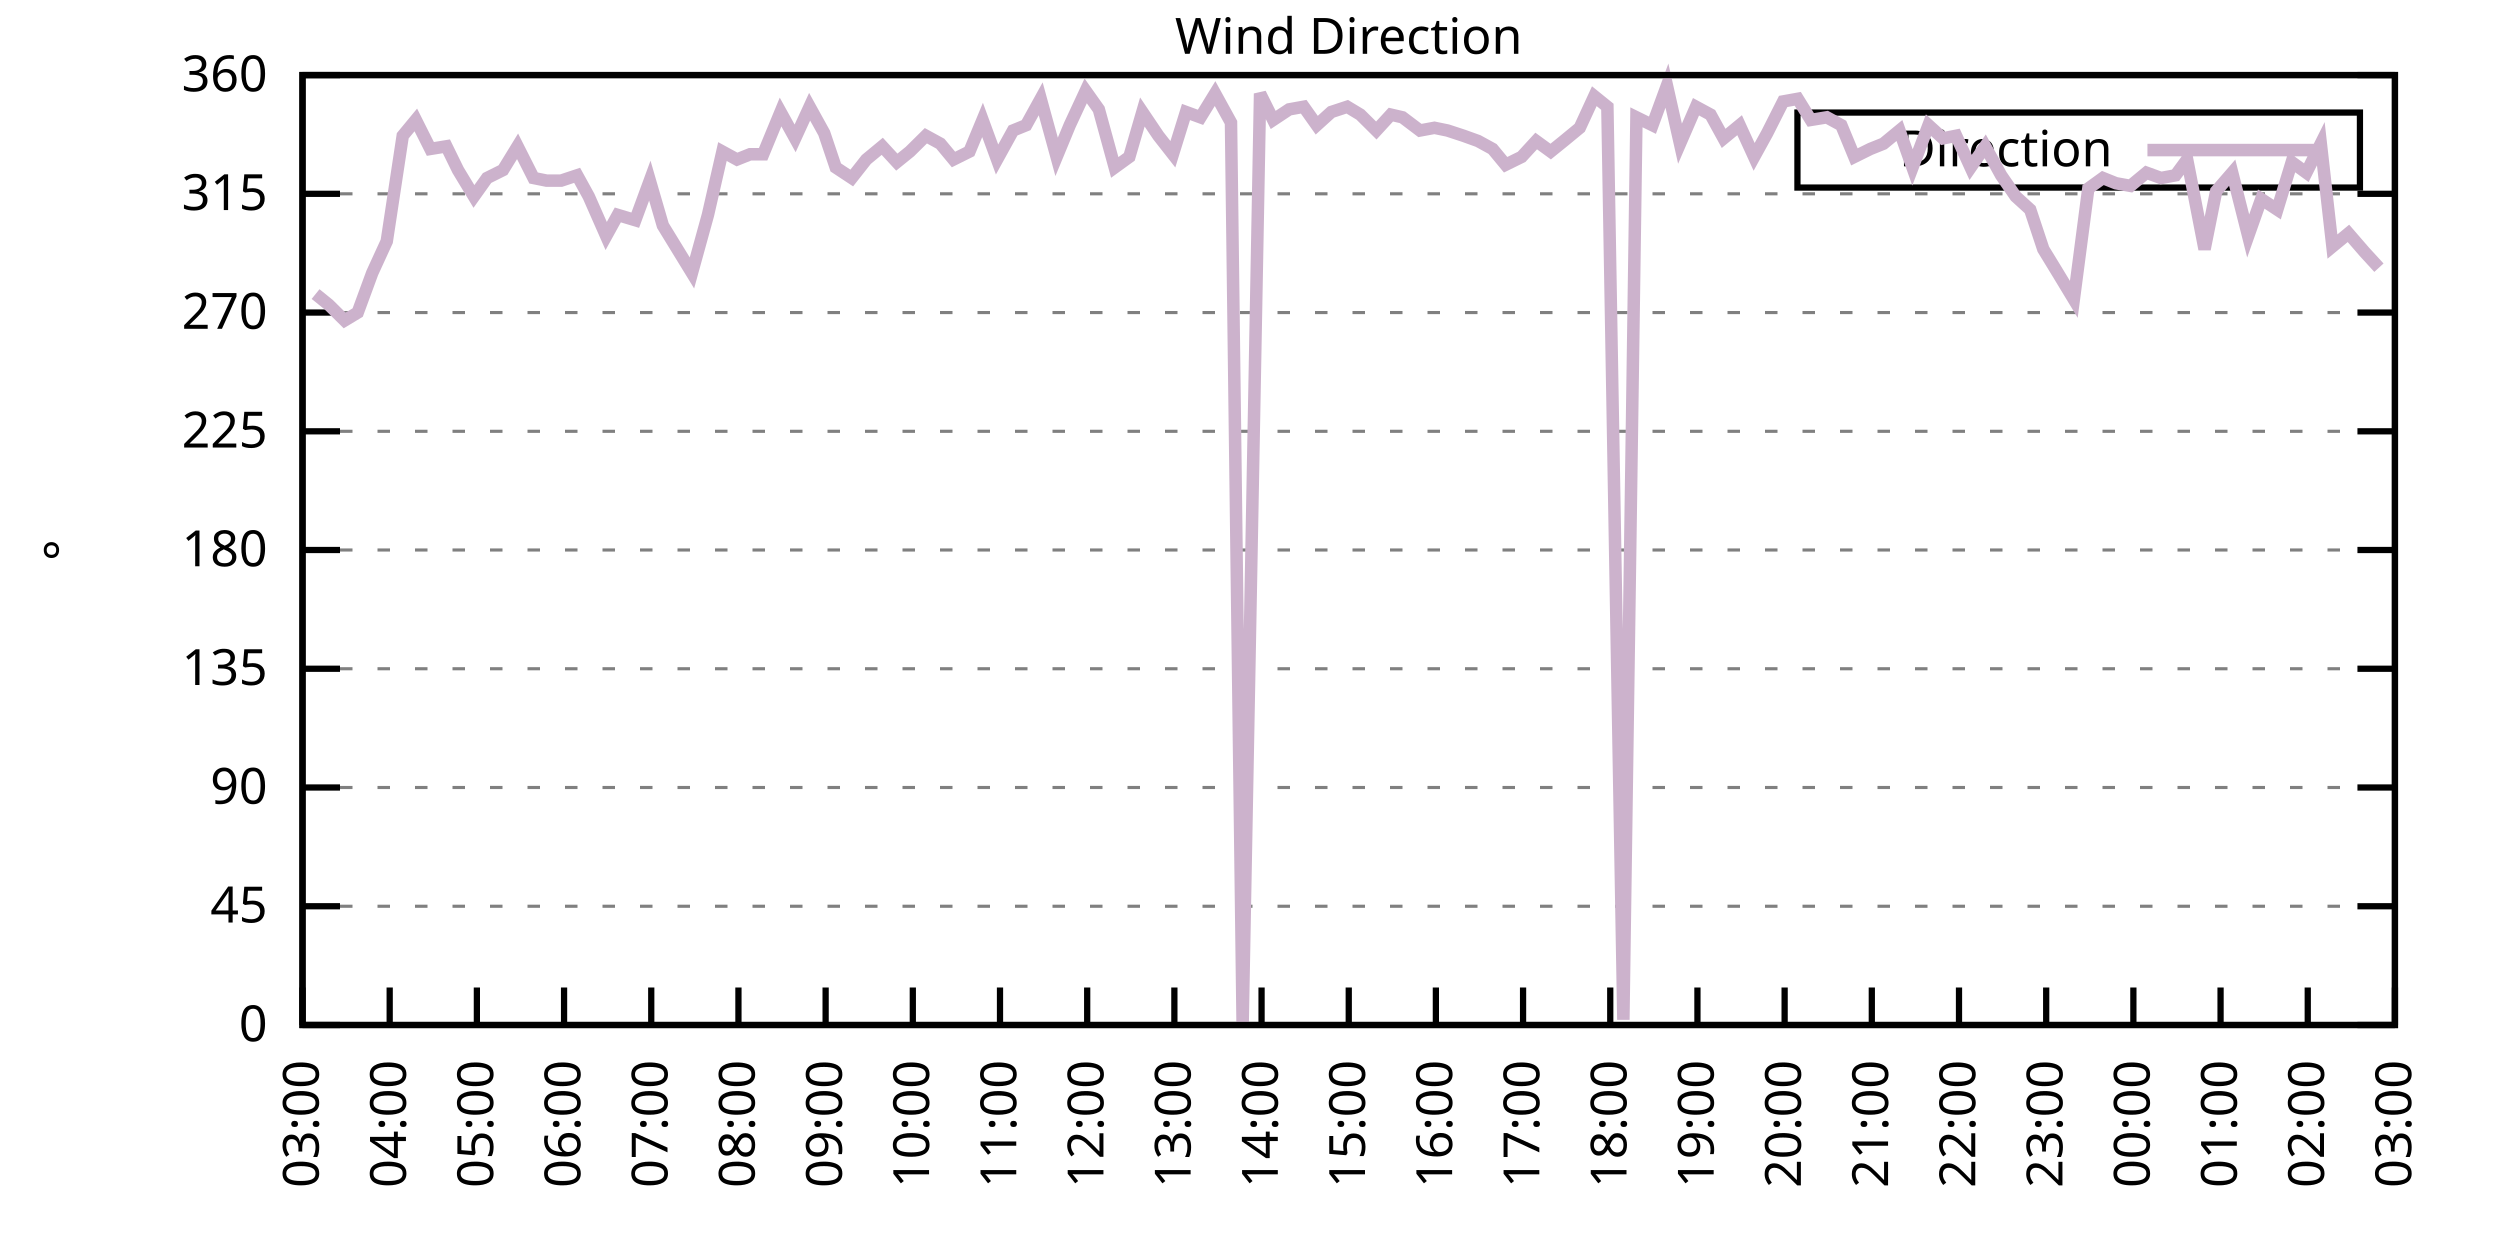
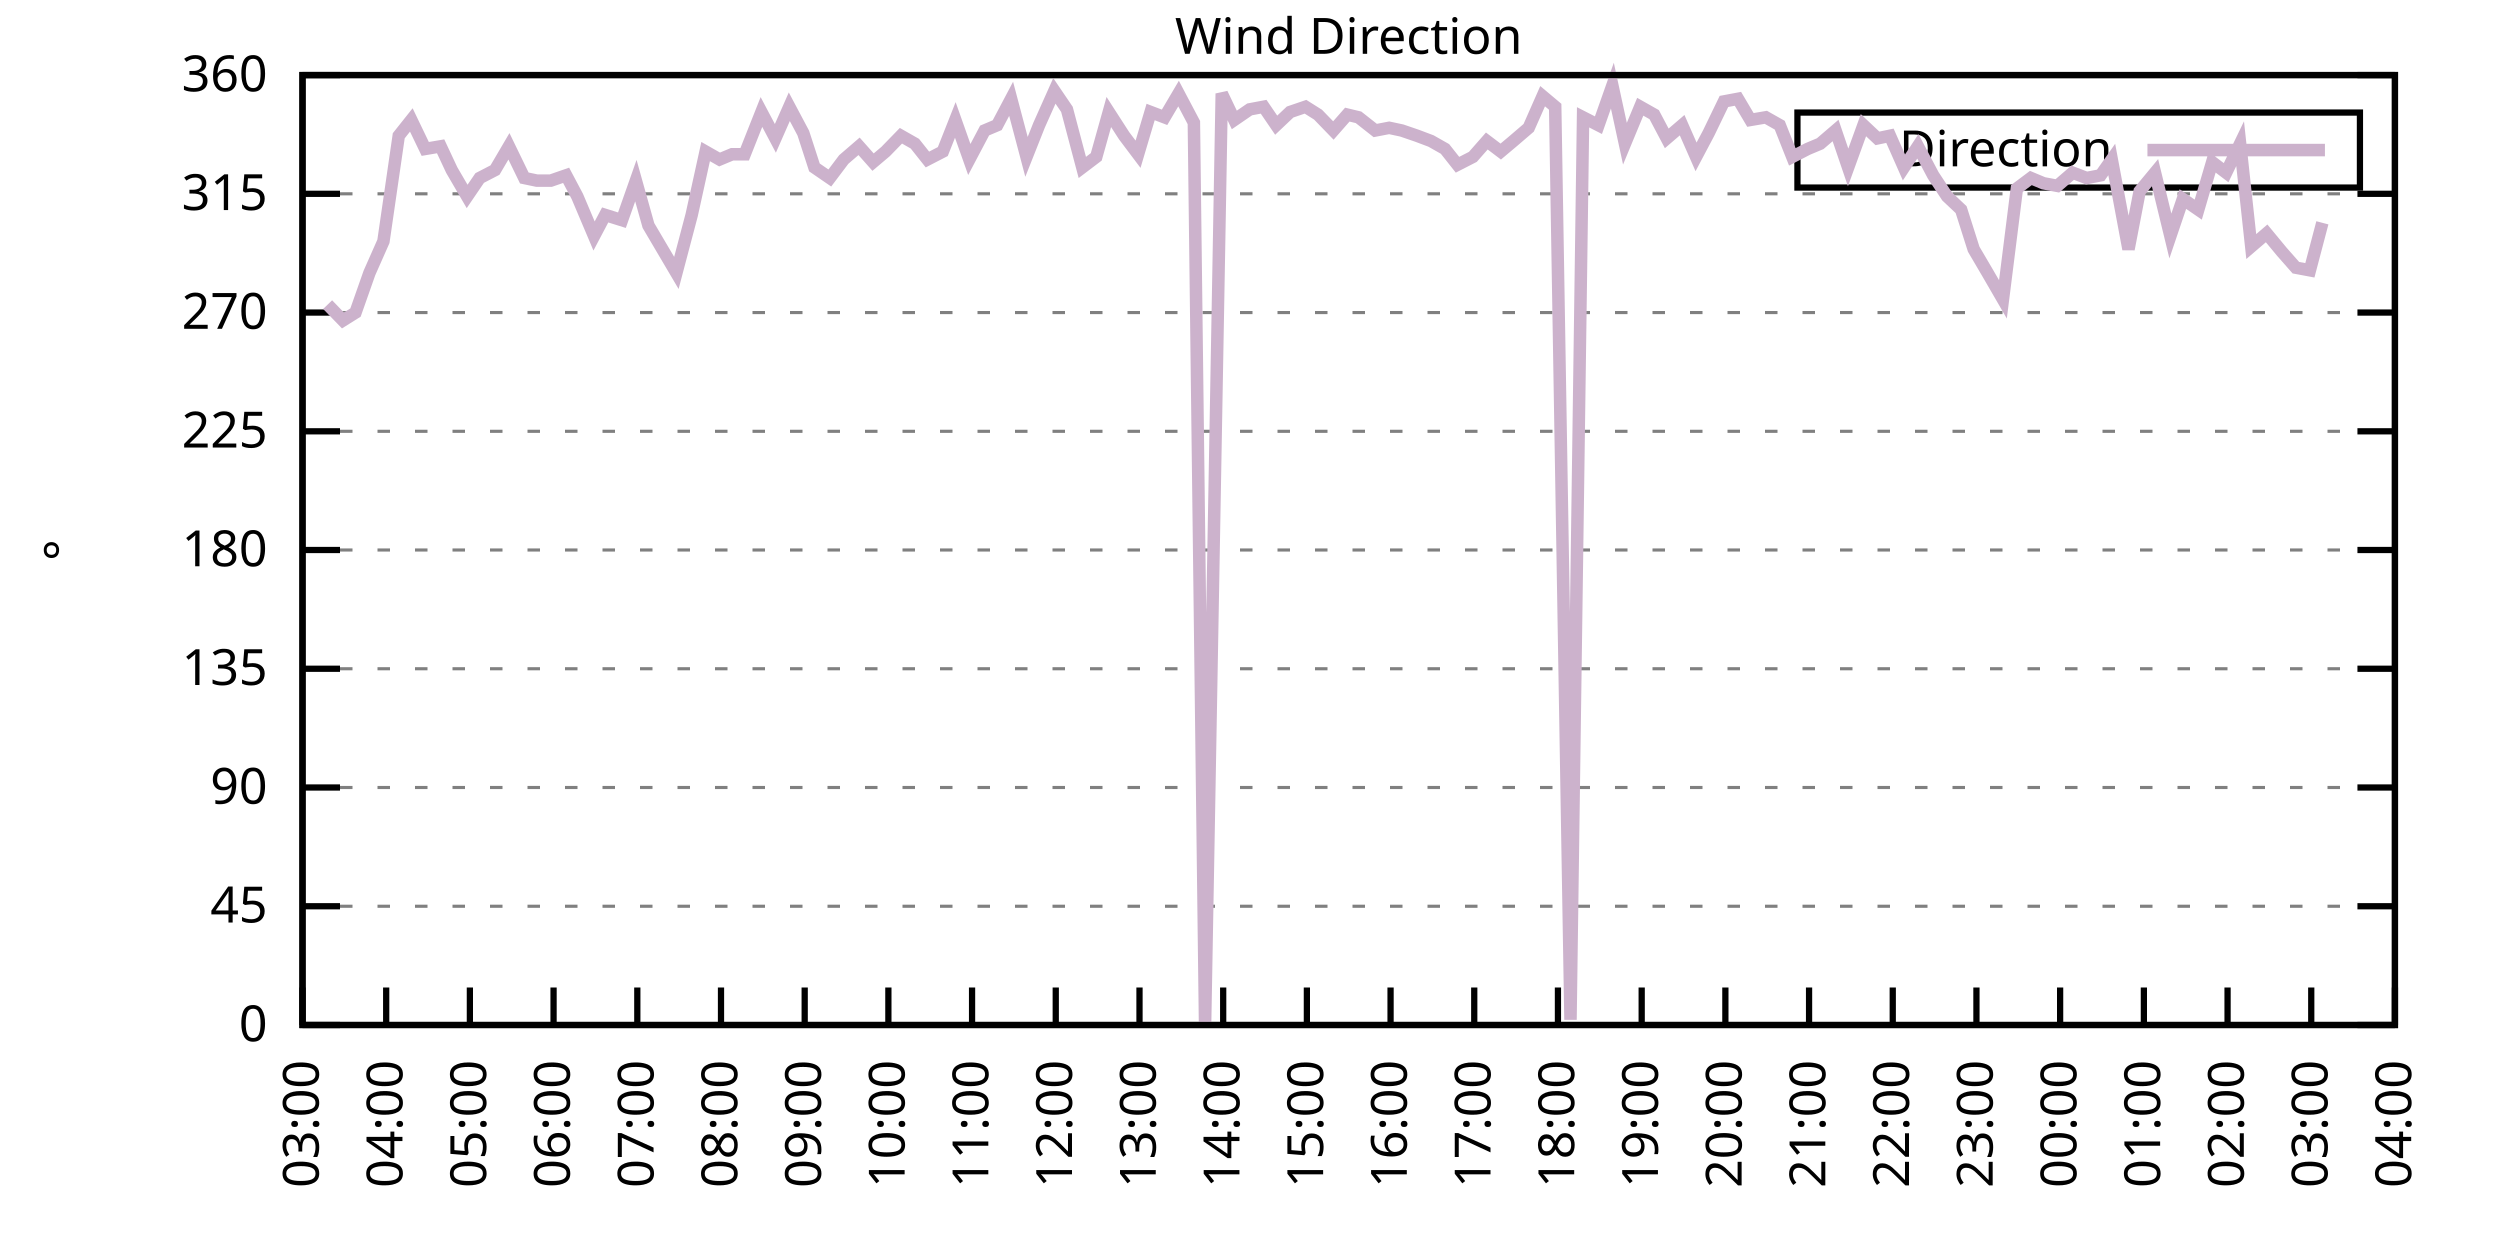
<svg xmlns="http://www.w3.org/2000/svg" xmlns:xlink="http://www.w3.org/1999/xlink" width="400" height="200" viewBox="0 0 400 200">
  <g id="gnuplot_canvas">
    <rect x="0" y="0" width="400" height="200" fill="none" />
    <defs>
      <circle id="gpDot" r="0.5" stroke-width="0.5" stroke="currentColor" />
      <path id="gpPt0" stroke-width="0.333" stroke="currentColor" d="M-1,0 h2 M0,-1 v2" />
      <path id="gpPt1" stroke-width="0.333" stroke="currentColor" d="M-1,-1 L1,1 M1,-1 L-1,1" />
      <path id="gpPt2" stroke-width="0.333" stroke="currentColor" d="M-1,0 L1,0 M0,-1 L0,1 M-1,-1 L1,1 M-1,1 L1,-1" />
      <rect id="gpPt3" stroke-width="0.333" stroke="currentColor" x="-1" y="-1" width="2" height="2" />
      <rect id="gpPt4" stroke-width="0.333" stroke="currentColor" fill="currentColor" x="-1" y="-1" width="2" height="2" />
      <circle id="gpPt5" stroke-width="0.333" stroke="currentColor" cx="0" cy="0" r="1" />
      <use xlink:href="#gpPt5" id="gpPt6" fill="currentColor" stroke="none" />
      <path id="gpPt7" stroke-width="0.333" stroke="currentColor" d="M0,-1.33 L-1.33,0.67 L1.33,0.67 z" />
      <use xlink:href="#gpPt7" id="gpPt8" fill="currentColor" stroke="none" />
      <use xlink:href="#gpPt7" id="gpPt9" stroke="currentColor" transform="rotate(180)" />
      <use xlink:href="#gpPt9" id="gpPt10" fill="currentColor" stroke="none" />
      <use xlink:href="#gpPt3" id="gpPt11" stroke="currentColor" transform="rotate(45)" />
      <use xlink:href="#gpPt11" id="gpPt12" fill="currentColor" stroke="none" />
      <path id="gpPt13" stroke-width="0.333" stroke="currentColor" d="M0,1.330 L1.265,0.411 L0.782,-1.067 L-0.782,-1.076 L-1.265,0.411 z" />
      <use xlink:href="#gpPt13" id="gpPt14" fill="currentColor" stroke="none" />
      <filter id="textbox" filterUnits="objectBoundingBox" x="0" y="0" height="1" width="1">
        <feFlood flood-color="white" flood-opacity="1" result="bgnd" />
        <feComposite in="SourceGraphic" in2="bgnd" operator="atop" />
      </filter>
      <filter id="greybox" filterUnits="objectBoundingBox" x="0" y="0" height="1" width="1">
        <feFlood flood-color="lightgrey" flood-opacity="1" result="grey" />
        <feComposite in="SourceGraphic" in2="grey" operator="atop" />
      </filter>
    </defs>
    <g fill="none" color="white" stroke="currentColor" stroke-width="1.00" stroke-linecap="butt" stroke-linejoin="miter">
</g>
    <g fill="none" color="black" stroke="currentColor" stroke-width="1.00" stroke-linecap="butt" stroke-linejoin="miter">
      <g stroke="none" shape-rendering="crispEdges">
        <polygon fill="rgb(255, 255, 255)" points="48.40,164.00 383.18,164.00 383.18,12.02 48.40,12.02 " />
      </g>
    </g>
    <g fill="none" color="black" stroke="currentColor" stroke-width="1.00" stroke-linecap="butt" stroke-linejoin="miter">
</g>
    <g fill="none" color="black" stroke="black" stroke-width="0.50" stroke-linecap="butt" stroke-linejoin="miter">
</g>
    <g fill="none" color="gray" stroke="currentColor" stroke-width="0.50" stroke-linecap="butt" stroke-linejoin="miter">
      <path stroke="gray" stroke-dasharray="2,4" class="gridline" d="M48.40,164.00 L383.19,164.00  " />
    </g>
    <g fill="none" color="gray" stroke="gray" stroke-width="1.00" stroke-linecap="butt" stroke-linejoin="miter">
</g>
    <g fill="none" color="black" stroke="currentColor" stroke-width="1.00" stroke-linecap="butt" stroke-linejoin="miter">
      <path stroke="black" d="M48.40,164.00 L54.40,164.00 M383.19,164.00 L377.19,164.00  " />
      <g transform="translate(42.80,166.60)" stroke="none" fill="black" font-family="Sans" font-size="8.00" text-anchor="end">
        <text>
          <tspan font-family="Sans"> 0</tspan>
        </text>
      </g>
    </g>
    <g fill="none" color="black" stroke="currentColor" stroke-width="1.00" stroke-linecap="butt" stroke-linejoin="miter">
</g>
    <g fill="none" color="black" stroke="black" stroke-width="0.50" stroke-linecap="butt" stroke-linejoin="miter">
</g>
    <g fill="none" color="gray" stroke="currentColor" stroke-width="0.50" stroke-linecap="butt" stroke-linejoin="miter">
      <path stroke="gray" stroke-dasharray="2,4" class="gridline" d="M48.40,145.00 L383.19,145.00  " />
    </g>
    <g fill="none" color="gray" stroke="gray" stroke-width="1.00" stroke-linecap="butt" stroke-linejoin="miter">
</g>
    <g fill="none" color="black" stroke="currentColor" stroke-width="1.00" stroke-linecap="butt" stroke-linejoin="miter">
      <path stroke="black" d="M48.40,145.00 L54.40,145.00 M383.19,145.00 L377.19,145.00  " />
      <g transform="translate(42.80,147.60)" stroke="none" fill="black" font-family="Sans" font-size="8.00" text-anchor="end">
        <text>
          <tspan font-family="Sans"> 45</tspan>
        </text>
      </g>
    </g>
    <g fill="none" color="black" stroke="currentColor" stroke-width="1.00" stroke-linecap="butt" stroke-linejoin="miter">
</g>
    <g fill="none" color="black" stroke="black" stroke-width="0.50" stroke-linecap="butt" stroke-linejoin="miter">
</g>
    <g fill="none" color="gray" stroke="currentColor" stroke-width="0.50" stroke-linecap="butt" stroke-linejoin="miter">
      <path stroke="gray" stroke-dasharray="2,4" class="gridline" d="M48.40,126.00 L383.19,126.00  " />
    </g>
    <g fill="none" color="gray" stroke="gray" stroke-width="1.00" stroke-linecap="butt" stroke-linejoin="miter">
</g>
    <g fill="none" color="black" stroke="currentColor" stroke-width="1.00" stroke-linecap="butt" stroke-linejoin="miter">
      <path stroke="black" d="M48.40,126.00 L54.40,126.00 M383.19,126.00 L377.19,126.00  " />
      <g transform="translate(42.80,128.60)" stroke="none" fill="black" font-family="Sans" font-size="8.00" text-anchor="end">
        <text>
          <tspan font-family="Sans"> 90</tspan>
        </text>
      </g>
    </g>
    <g fill="none" color="black" stroke="currentColor" stroke-width="1.00" stroke-linecap="butt" stroke-linejoin="miter">
</g>
    <g fill="none" color="black" stroke="black" stroke-width="0.50" stroke-linecap="butt" stroke-linejoin="miter">
</g>
    <g fill="none" color="gray" stroke="currentColor" stroke-width="0.50" stroke-linecap="butt" stroke-linejoin="miter">
      <path stroke="gray" stroke-dasharray="2,4" class="gridline" d="M48.40,107.00 L383.19,107.00  " />
    </g>
    <g fill="none" color="gray" stroke="gray" stroke-width="1.00" stroke-linecap="butt" stroke-linejoin="miter">
</g>
    <g fill="none" color="black" stroke="currentColor" stroke-width="1.00" stroke-linecap="butt" stroke-linejoin="miter">
      <path stroke="black" d="M48.40,107.00 L54.40,107.00 M383.19,107.00 L377.19,107.00  " />
      <g transform="translate(42.80,109.60)" stroke="none" fill="black" font-family="Sans" font-size="8.00" text-anchor="end">
        <text>
          <tspan font-family="Sans"> 135</tspan>
        </text>
      </g>
    </g>
    <g fill="none" color="black" stroke="currentColor" stroke-width="1.00" stroke-linecap="butt" stroke-linejoin="miter">
</g>
    <g fill="none" color="black" stroke="black" stroke-width="0.50" stroke-linecap="butt" stroke-linejoin="miter">
</g>
    <g fill="none" color="gray" stroke="currentColor" stroke-width="0.50" stroke-linecap="butt" stroke-linejoin="miter">
      <path stroke="gray" stroke-dasharray="2,4" class="gridline" d="M48.40,88.00 L383.19,88.00  " />
    </g>
    <g fill="none" color="gray" stroke="gray" stroke-width="1.00" stroke-linecap="butt" stroke-linejoin="miter">
</g>
    <g fill="none" color="black" stroke="currentColor" stroke-width="1.00" stroke-linecap="butt" stroke-linejoin="miter">
      <path stroke="black" d="M48.40,88.00 L54.40,88.00 M383.19,88.00 L377.19,88.00  " />
      <g transform="translate(42.80,90.60)" stroke="none" fill="black" font-family="Sans" font-size="8.00" text-anchor="end">
        <text>
          <tspan font-family="Sans"> 180</tspan>
        </text>
      </g>
    </g>
    <g fill="none" color="black" stroke="currentColor" stroke-width="1.00" stroke-linecap="butt" stroke-linejoin="miter">
</g>
    <g fill="none" color="black" stroke="black" stroke-width="0.50" stroke-linecap="butt" stroke-linejoin="miter">
</g>
    <g fill="none" color="gray" stroke="currentColor" stroke-width="0.50" stroke-linecap="butt" stroke-linejoin="miter">
      <path stroke="gray" stroke-dasharray="2,4" class="gridline" d="M48.40,69.01 L383.19,69.01  " />
    </g>
    <g fill="none" color="gray" stroke="gray" stroke-width="1.00" stroke-linecap="butt" stroke-linejoin="miter">
</g>
    <g fill="none" color="black" stroke="currentColor" stroke-width="1.00" stroke-linecap="butt" stroke-linejoin="miter">
      <path stroke="black" d="M48.40,69.01 L54.40,69.01 M383.19,69.01 L377.19,69.01  " />
      <g transform="translate(42.80,71.61)" stroke="none" fill="black" font-family="Sans" font-size="8.00" text-anchor="end">
        <text>
          <tspan font-family="Sans"> 225</tspan>
        </text>
      </g>
    </g>
    <g fill="none" color="black" stroke="currentColor" stroke-width="1.00" stroke-linecap="butt" stroke-linejoin="miter">
</g>
    <g fill="none" color="black" stroke="black" stroke-width="0.50" stroke-linecap="butt" stroke-linejoin="miter">
</g>
    <g fill="none" color="gray" stroke="currentColor" stroke-width="0.50" stroke-linecap="butt" stroke-linejoin="miter">
      <path stroke="gray" stroke-dasharray="2,4" class="gridline" d="M48.40,50.01 L383.19,50.01  " />
    </g>
    <g fill="none" color="gray" stroke="gray" stroke-width="1.00" stroke-linecap="butt" stroke-linejoin="miter">
</g>
    <g fill="none" color="black" stroke="currentColor" stroke-width="1.00" stroke-linecap="butt" stroke-linejoin="miter">
      <path stroke="black" d="M48.40,50.01 L54.40,50.01 M383.19,50.01 L377.19,50.01  " />
      <g transform="translate(42.80,52.61)" stroke="none" fill="black" font-family="Sans" font-size="8.00" text-anchor="end">
        <text>
          <tspan font-family="Sans"> 270</tspan>
        </text>
      </g>
    </g>
    <g fill="none" color="black" stroke="currentColor" stroke-width="1.00" stroke-linecap="butt" stroke-linejoin="miter">
</g>
    <g fill="none" color="black" stroke="black" stroke-width="0.50" stroke-linecap="butt" stroke-linejoin="miter">
</g>
    <g fill="none" color="gray" stroke="currentColor" stroke-width="0.50" stroke-linecap="butt" stroke-linejoin="miter">
      <path stroke="gray" stroke-dasharray="2,4" class="gridline" d="M48.40,31.01 L383.19,31.01  " />
    </g>
    <g fill="none" color="gray" stroke="gray" stroke-width="1.00" stroke-linecap="butt" stroke-linejoin="miter">
</g>
    <g fill="none" color="black" stroke="currentColor" stroke-width="1.00" stroke-linecap="butt" stroke-linejoin="miter">
      <path stroke="black" d="M48.40,31.01 L54.40,31.01 M383.19,31.01 L377.19,31.01  " />
      <g transform="translate(42.80,33.61)" stroke="none" fill="black" font-family="Sans" font-size="8.00" text-anchor="end">
        <text>
          <tspan font-family="Sans"> 315</tspan>
        </text>
      </g>
    </g>
    <g fill="none" color="black" stroke="currentColor" stroke-width="1.00" stroke-linecap="butt" stroke-linejoin="miter">
</g>
    <g fill="none" color="black" stroke="black" stroke-width="0.50" stroke-linecap="butt" stroke-linejoin="miter">
</g>
    <g fill="none" color="gray" stroke="currentColor" stroke-width="0.50" stroke-linecap="butt" stroke-linejoin="miter">
      <path stroke="gray" stroke-dasharray="2,4" class="gridline" d="M48.40,12.01 L383.19,12.01  " />
    </g>
    <g fill="none" color="gray" stroke="gray" stroke-width="1.00" stroke-linecap="butt" stroke-linejoin="miter">
</g>
    <g fill="none" color="black" stroke="currentColor" stroke-width="1.00" stroke-linecap="butt" stroke-linejoin="miter">
      <path stroke="black" d="M48.40,12.01 L54.40,12.01 M383.19,12.01 L377.19,12.01  " />
      <g transform="translate(42.80,14.61)" stroke="none" fill="black" font-family="Sans" font-size="8.00" text-anchor="end">
        <text>
          <tspan font-family="Sans"> 360</tspan>
        </text>
      </g>
    </g>
    <g fill="none" color="black" stroke="currentColor" stroke-width="1.00" stroke-linecap="butt" stroke-linejoin="miter">
      <path stroke="black" d="M48.40,164.00 L48.40,158.00  " />
      <g transform="translate(51.00,169.60) rotate(270.00)" stroke="none" fill="black" font-family="Sans" font-size="8.00" text-anchor="end">
        <text>
          <tspan font-family="Sans">03:00</tspan>
        </text>
      </g>
    </g>
    <g fill="none" color="black" stroke="currentColor" stroke-width="1.00" stroke-linecap="butt" stroke-linejoin="miter">
-       <path stroke="black" d="M62.35,164.00 L62.35,158.00  " />
-       <g transform="translate(64.95,169.60) rotate(270.00)" stroke="none" fill="black" font-family="Sans" font-size="8.00" text-anchor="end">
+       <path stroke="black" d="M61.79,164.00 L61.79,158.00  " />
+       <g transform="translate(64.39,169.60) rotate(270.00)" stroke="none" fill="black" font-family="Sans" font-size="8.00" text-anchor="end">
        <text>
          <tspan font-family="Sans">04:00</tspan>
        </text>
      </g>
    </g>
    <g fill="none" color="black" stroke="currentColor" stroke-width="1.00" stroke-linecap="butt" stroke-linejoin="miter">
-       <path stroke="black" d="M76.30,164.00 L76.30,158.00  " />
-       <g transform="translate(78.90,169.60) rotate(270.00)" stroke="none" fill="black" font-family="Sans" font-size="8.00" text-anchor="end">
+       <path stroke="black" d="M75.18,164.00 L75.18,158.00  " />
+       <g transform="translate(77.78,169.60) rotate(270.00)" stroke="none" fill="black" font-family="Sans" font-size="8.00" text-anchor="end">
        <text>
          <tspan font-family="Sans">05:00</tspan>
        </text>
      </g>
    </g>
    <g fill="none" color="black" stroke="currentColor" stroke-width="1.00" stroke-linecap="butt" stroke-linejoin="miter">
-       <path stroke="black" d="M90.25,164.00 L90.25,158.00  " />
-       <g transform="translate(92.85,169.60) rotate(270.00)" stroke="none" fill="black" font-family="Sans" font-size="8.00" text-anchor="end">
+       <path stroke="black" d="M88.57,164.00 L88.57,158.00  " />
+       <g transform="translate(91.17,169.60) rotate(270.00)" stroke="none" fill="black" font-family="Sans" font-size="8.00" text-anchor="end">
        <text>
          <tspan font-family="Sans">06:00</tspan>
        </text>
      </g>
    </g>
    <g fill="none" color="black" stroke="currentColor" stroke-width="1.00" stroke-linecap="butt" stroke-linejoin="miter">
-       <path stroke="black" d="M104.20,164.00 L104.20,158.00  " />
-       <g transform="translate(106.80,169.60) rotate(270.00)" stroke="none" fill="black" font-family="Sans" font-size="8.00" text-anchor="end">
+       <path stroke="black" d="M101.97,164.00 L101.97,158.00  " />
+       <g transform="translate(104.57,169.60) rotate(270.00)" stroke="none" fill="black" font-family="Sans" font-size="8.00" text-anchor="end">
        <text>
          <tspan font-family="Sans">07:00</tspan>
        </text>
      </g>
    </g>
    <g fill="none" color="black" stroke="currentColor" stroke-width="1.00" stroke-linecap="butt" stroke-linejoin="miter">
-       <path stroke="black" d="M118.15,164.00 L118.15,158.00  " />
-       <g transform="translate(120.75,169.60) rotate(270.00)" stroke="none" fill="black" font-family="Sans" font-size="8.00" text-anchor="end">
+       <path stroke="black" d="M115.36,164.00 L115.36,158.00  " />
+       <g transform="translate(117.96,169.60) rotate(270.00)" stroke="none" fill="black" font-family="Sans" font-size="8.00" text-anchor="end">
        <text>
          <tspan font-family="Sans">08:00</tspan>
        </text>
      </g>
    </g>
    <g fill="none" color="black" stroke="currentColor" stroke-width="1.00" stroke-linecap="butt" stroke-linejoin="miter">
-       <path stroke="black" d="M132.10,164.00 L132.10,158.00  " />
-       <g transform="translate(134.70,169.60) rotate(270.00)" stroke="none" fill="black" font-family="Sans" font-size="8.00" text-anchor="end">
+       <path stroke="black" d="M128.75,164.00 L128.75,158.00  " />
+       <g transform="translate(131.35,169.60) rotate(270.00)" stroke="none" fill="black" font-family="Sans" font-size="8.00" text-anchor="end">
        <text>
          <tspan font-family="Sans">09:00</tspan>
        </text>
      </g>
    </g>
    <g fill="none" color="black" stroke="currentColor" stroke-width="1.00" stroke-linecap="butt" stroke-linejoin="miter">
-       <path stroke="black" d="M146.05,164.00 L146.05,158.00  " />
-       <g transform="translate(148.65,169.60) rotate(270.00)" stroke="none" fill="black" font-family="Sans" font-size="8.00" text-anchor="end">
+       <path stroke="black" d="M142.14,164.00 L142.14,158.00  " />
+       <g transform="translate(144.74,169.60) rotate(270.00)" stroke="none" fill="black" font-family="Sans" font-size="8.00" text-anchor="end">
        <text>
          <tspan font-family="Sans">10:00</tspan>
        </text>
      </g>
    </g>
    <g fill="none" color="black" stroke="currentColor" stroke-width="1.00" stroke-linecap="butt" stroke-linejoin="miter">
-       <path stroke="black" d="M160.00,164.00 L160.00,158.00  " />
-       <g transform="translate(162.60,169.60) rotate(270.00)" stroke="none" fill="black" font-family="Sans" font-size="8.00" text-anchor="end">
+       <path stroke="black" d="M155.53,164.00 L155.53,158.00  " />
+       <g transform="translate(158.13,169.60) rotate(270.00)" stroke="none" fill="black" font-family="Sans" font-size="8.00" text-anchor="end">
        <text>
          <tspan font-family="Sans">11:00</tspan>
        </text>
      </g>
    </g>
    <g fill="none" color="black" stroke="currentColor" stroke-width="1.00" stroke-linecap="butt" stroke-linejoin="miter">
-       <path stroke="black" d="M173.95,164.00 L173.95,158.00  " />
-       <g transform="translate(176.55,169.60) rotate(270.00)" stroke="none" fill="black" font-family="Sans" font-size="8.00" text-anchor="end">
+       <path stroke="black" d="M168.92,164.00 L168.92,158.00  " />
+       <g transform="translate(171.52,169.60) rotate(270.00)" stroke="none" fill="black" font-family="Sans" font-size="8.00" text-anchor="end">
        <text>
          <tspan font-family="Sans">12:00</tspan>
        </text>
      </g>
    </g>
    <g fill="none" color="black" stroke="currentColor" stroke-width="1.00" stroke-linecap="butt" stroke-linejoin="miter">
-       <path stroke="black" d="M187.90,164.00 L187.90,158.00  " />
-       <g transform="translate(190.50,169.60) rotate(270.00)" stroke="none" fill="black" font-family="Sans" font-size="8.00" text-anchor="end">
+       <path stroke="black" d="M182.32,164.00 L182.32,158.00  " />
+       <g transform="translate(184.92,169.60) rotate(270.00)" stroke="none" fill="black" font-family="Sans" font-size="8.00" text-anchor="end">
        <text>
          <tspan font-family="Sans">13:00</tspan>
        </text>
      </g>
    </g>
    <g fill="none" color="black" stroke="currentColor" stroke-width="1.00" stroke-linecap="butt" stroke-linejoin="miter">
-       <path stroke="black" d="M201.85,164.00 L201.85,158.00  " />
-       <g transform="translate(204.45,169.60) rotate(270.00)" stroke="none" fill="black" font-family="Sans" font-size="8.00" text-anchor="end">
+       <path stroke="black" d="M195.71,164.00 L195.71,158.00  " />
+       <g transform="translate(198.31,169.60) rotate(270.00)" stroke="none" fill="black" font-family="Sans" font-size="8.00" text-anchor="end">
        <text>
          <tspan font-family="Sans">14:00</tspan>
        </text>
      </g>
    </g>
    <g fill="none" color="black" stroke="currentColor" stroke-width="1.00" stroke-linecap="butt" stroke-linejoin="miter">
-       <path stroke="black" d="M215.80,164.00 L215.80,158.00  " />
-       <g transform="translate(218.40,169.60) rotate(270.00)" stroke="none" fill="black" font-family="Sans" font-size="8.00" text-anchor="end">
+       <path stroke="black" d="M209.10,164.00 L209.10,158.00  " />
+       <g transform="translate(211.70,169.60) rotate(270.00)" stroke="none" fill="black" font-family="Sans" font-size="8.00" text-anchor="end">
        <text>
          <tspan font-family="Sans">15:00</tspan>
        </text>
      </g>
    </g>
    <g fill="none" color="black" stroke="currentColor" stroke-width="1.00" stroke-linecap="butt" stroke-linejoin="miter">
-       <path stroke="black" d="M229.74,164.00 L229.74,158.00  " />
-       <g transform="translate(232.34,169.60) rotate(270.00)" stroke="none" fill="black" font-family="Sans" font-size="8.00" text-anchor="end">
+       <path stroke="black" d="M222.49,164.00 L222.49,158.00  " />
+       <g transform="translate(225.09,169.60) rotate(270.00)" stroke="none" fill="black" font-family="Sans" font-size="8.00" text-anchor="end">
        <text>
          <tspan font-family="Sans">16:00</tspan>
        </text>
      </g>
    </g>
    <g fill="none" color="black" stroke="currentColor" stroke-width="1.00" stroke-linecap="butt" stroke-linejoin="miter">
-       <path stroke="black" d="M243.69,164.00 L243.69,158.00  " />
-       <g transform="translate(246.29,169.60) rotate(270.00)" stroke="none" fill="black" font-family="Sans" font-size="8.00" text-anchor="end">
+       <path stroke="black" d="M235.88,164.00 L235.88,158.00  " />
+       <g transform="translate(238.48,169.60) rotate(270.00)" stroke="none" fill="black" font-family="Sans" font-size="8.00" text-anchor="end">
        <text>
          <tspan font-family="Sans">17:00</tspan>
        </text>
      </g>
    </g>
    <g fill="none" color="black" stroke="currentColor" stroke-width="1.00" stroke-linecap="butt" stroke-linejoin="miter">
-       <path stroke="black" d="M257.64,164.00 L257.64,158.00  " />
-       <g transform="translate(260.24,169.60) rotate(270.00)" stroke="none" fill="black" font-family="Sans" font-size="8.00" text-anchor="end">
+       <path stroke="black" d="M249.27,164.00 L249.27,158.00  " />
+       <g transform="translate(251.87,169.60) rotate(270.00)" stroke="none" fill="black" font-family="Sans" font-size="8.00" text-anchor="end">
        <text>
          <tspan font-family="Sans">18:00</tspan>
        </text>
      </g>
    </g>
    <g fill="none" color="black" stroke="currentColor" stroke-width="1.00" stroke-linecap="butt" stroke-linejoin="miter">
-       <path stroke="black" d="M271.59,164.00 L271.59,158.00  " />
-       <g transform="translate(274.19,169.60) rotate(270.00)" stroke="none" fill="black" font-family="Sans" font-size="8.00" text-anchor="end">
+       <path stroke="black" d="M262.67,164.00 L262.67,158.00  " />
+       <g transform="translate(265.27,169.60) rotate(270.00)" stroke="none" fill="black" font-family="Sans" font-size="8.00" text-anchor="end">
        <text>
          <tspan font-family="Sans">19:00</tspan>
        </text>
      </g>
    </g>
    <g fill="none" color="black" stroke="currentColor" stroke-width="1.00" stroke-linecap="butt" stroke-linejoin="miter">
-       <path stroke="black" d="M285.54,164.00 L285.54,158.00  " />
-       <g transform="translate(288.14,169.60) rotate(270.00)" stroke="none" fill="black" font-family="Sans" font-size="8.00" text-anchor="end">
+       <path stroke="black" d="M276.06,164.00 L276.06,158.00  " />
+       <g transform="translate(278.66,169.60) rotate(270.00)" stroke="none" fill="black" font-family="Sans" font-size="8.00" text-anchor="end">
        <text>
          <tspan font-family="Sans">20:00</tspan>
        </text>
      </g>
    </g>
    <g fill="none" color="black" stroke="currentColor" stroke-width="1.00" stroke-linecap="butt" stroke-linejoin="miter">
-       <path stroke="black" d="M299.49,164.00 L299.49,158.00  " />
-       <g transform="translate(302.09,169.60) rotate(270.00)" stroke="none" fill="black" font-family="Sans" font-size="8.00" text-anchor="end">
+       <path stroke="black" d="M289.45,164.00 L289.45,158.00  " />
+       <g transform="translate(292.05,169.60) rotate(270.00)" stroke="none" fill="black" font-family="Sans" font-size="8.00" text-anchor="end">
        <text>
          <tspan font-family="Sans">21:00</tspan>
        </text>
      </g>
    </g>
    <g fill="none" color="black" stroke="currentColor" stroke-width="1.00" stroke-linecap="butt" stroke-linejoin="miter">
-       <path stroke="black" d="M313.44,164.00 L313.44,158.00  " />
-       <g transform="translate(316.04,169.60) rotate(270.00)" stroke="none" fill="black" font-family="Sans" font-size="8.00" text-anchor="end">
+       <path stroke="black" d="M302.84,164.00 L302.84,158.00  " />
+       <g transform="translate(305.44,169.60) rotate(270.00)" stroke="none" fill="black" font-family="Sans" font-size="8.00" text-anchor="end">
        <text>
          <tspan font-family="Sans">22:00</tspan>
        </text>
      </g>
    </g>
    <g fill="none" color="black" stroke="currentColor" stroke-width="1.00" stroke-linecap="butt" stroke-linejoin="miter">
-       <path stroke="black" d="M327.39,164.00 L327.39,158.00  " />
-       <g transform="translate(329.99,169.60) rotate(270.00)" stroke="none" fill="black" font-family="Sans" font-size="8.00" text-anchor="end">
+       <path stroke="black" d="M316.23,164.00 L316.23,158.00  " />
+       <g transform="translate(318.83,169.60) rotate(270.00)" stroke="none" fill="black" font-family="Sans" font-size="8.00" text-anchor="end">
        <text>
          <tspan font-family="Sans">23:00</tspan>
        </text>
      </g>
    </g>
    <g fill="none" color="black" stroke="currentColor" stroke-width="1.00" stroke-linecap="butt" stroke-linejoin="miter">
-       <path stroke="black" d="M341.34,164.00 L341.34,158.00  " />
-       <g transform="translate(343.94,169.60) rotate(270.00)" stroke="none" fill="black" font-family="Sans" font-size="8.00" text-anchor="end">
+       <path stroke="black" d="M329.62,164.00 L329.62,158.00  " />
+       <g transform="translate(332.22,169.60) rotate(270.00)" stroke="none" fill="black" font-family="Sans" font-size="8.00" text-anchor="end">
        <text>
          <tspan font-family="Sans">00:00</tspan>
        </text>
      </g>
    </g>
    <g fill="none" color="black" stroke="currentColor" stroke-width="1.00" stroke-linecap="butt" stroke-linejoin="miter">
-       <path stroke="black" d="M355.29,164.00 L355.29,158.00  " />
-       <g transform="translate(357.89,169.60) rotate(270.00)" stroke="none" fill="black" font-family="Sans" font-size="8.00" text-anchor="end">
+       <path stroke="black" d="M343.02,164.00 L343.02,158.00  " />
+       <g transform="translate(345.62,169.60) rotate(270.00)" stroke="none" fill="black" font-family="Sans" font-size="8.00" text-anchor="end">
        <text>
          <tspan font-family="Sans">01:00</tspan>
        </text>
      </g>
    </g>
    <g fill="none" color="black" stroke="currentColor" stroke-width="1.00" stroke-linecap="butt" stroke-linejoin="miter">
-       <path stroke="black" d="M369.24,164.00 L369.24,158.00  " />
-       <g transform="translate(371.84,169.60) rotate(270.00)" stroke="none" fill="black" font-family="Sans" font-size="8.00" text-anchor="end">
+       <path stroke="black" d="M356.41,164.00 L356.41,158.00  " />
+       <g transform="translate(359.01,169.60) rotate(270.00)" stroke="none" fill="black" font-family="Sans" font-size="8.00" text-anchor="end">
        <text>
          <tspan font-family="Sans">02:00</tspan>
+         </text>
+       </g>
+     </g>
+     <g fill="none" color="black" stroke="currentColor" stroke-width="1.00" stroke-linecap="butt" stroke-linejoin="miter">
+       <path stroke="black" d="M369.80,164.00 L369.80,158.00  " />
+       <g transform="translate(372.40,169.60) rotate(270.00)" stroke="none" fill="black" font-family="Sans" font-size="8.00" text-anchor="end">
+         <text>
+           <tspan font-family="Sans">03:00</tspan>
        </text>
      </g>
    </g>
    <g fill="none" color="black" stroke="currentColor" stroke-width="1.00" stroke-linecap="butt" stroke-linejoin="miter">
      <path stroke="black" d="M383.19,164.00 L383.19,158.00  " />
      <g transform="translate(385.79,169.60) rotate(270.00)" stroke="none" fill="black" font-family="Sans" font-size="8.00" text-anchor="end">
        <text>
-           <tspan font-family="Sans">03:00</tspan>
+           <tspan font-family="Sans">04:00</tspan>
        </text>
      </g>
    </g>
    <g fill="none" color="black" stroke="currentColor" stroke-width="1.00" stroke-linecap="butt" stroke-linejoin="miter">
</g>
    <g fill="none" color="black" stroke="currentColor" stroke-width="1.00" stroke-linecap="butt" stroke-linejoin="miter">
      <path stroke="black" d="M48.40,12.01 L48.40,164.00 L383.19,164.00 L383.19,12.01 L48.40,12.01 Z  " />
    </g>
    <g fill="none" color="black" stroke="currentColor" stroke-width="1.00" stroke-linecap="butt" stroke-linejoin="miter">
</g>
    <g fill="none" color="black" stroke="currentColor" stroke-width="1.00" stroke-linecap="butt" stroke-linejoin="miter">
      <path stroke="black" d="M287.59,30.01 L287.59,18.01 L377.59,18.01 L377.59,30.01 L287.59,30.01 Z  " />
    </g>
    <g id="Wind_direction_plot_1">
      <g fill="none" color="white" stroke="black" stroke-width="2.00" stroke-linecap="butt" stroke-linejoin="miter">
</g>
      <g fill="none" color="black" stroke="currentColor" stroke-width="2.00" stroke-linecap="butt" stroke-linejoin="miter">
        <g transform="translate(337.99,26.61)" stroke="none" fill="black" font-family="Sans" font-size="8.00" text-anchor="end">
          <text>
            <tspan font-family="Sans">Direction</tspan>
          </text>
        </g>
      </g>
      <g fill="none" color="black" stroke="currentColor" stroke-width="2.00" stroke-linecap="butt" stroke-linejoin="miter">
-         <path stroke="rgb(204, 178, 204)" d="M343.59,24.01 L371.99,24.01 M50.49,47.05 L52.58,48.74 L55.14,51.27 L57.23,50.01 L59.56,43.67 L61.88,38.61   L64.44,21.72 L66.53,19.19 L68.86,23.83 L71.42,23.41 L73.28,27.21 L75.83,31.43 L77.93,28.48 L80.48,27.21   L82.81,23.41 L85.37,28.48 L87.46,28.90 L89.78,28.90 L92.34,28.05 L94.20,31.43 L96.99,37.76 L98.85,34.39   L101.64,35.23 L103.97,28.90 L106.06,36.08 L108.38,39.87 L110.71,43.67 L113.27,34.39 L115.59,24.25 L117.92,25.52   L120.01,24.68 L122.10,24.68 L124.89,17.92 L127.22,22.14 L129.54,17.08 L131.87,21.30 L133.72,26.79 L136.28,28.48   L138.61,25.52 L141.16,23.41 L143.49,25.94 L145.58,24.25 L148.14,21.72 L150.46,22.99 L152.56,25.52 L155.11,24.25   L157.21,19.19 L159.53,25.52 L162.09,20.88 L164.18,20.03 L166.51,15.81 L169.06,25.10 L171.16,20.03 L173.71,14.54   L175.81,17.50 L178.36,26.79 L180.69,25.10 L182.78,17.92 L185.34,21.72 L187.66,24.68 L189.76,17.92 L192.08,18.77   L194.41,14.97 L196.96,19.61 L198.82,164.00 L201.61,14.97 L203.71,19.19 L206.26,17.50 L208.59,17.08 L210.68,20.03   L213.01,17.92 L215.56,17.08 L217.65,18.34 L220.21,20.88 L222.54,18.34 L224.40,18.77 L227.19,20.88 L229.51,20.45   L231.60,20.88 L234.16,21.72 L236.49,22.56 L238.81,23.83 L240.90,26.36 L243.46,25.10 L245.79,22.56 L248.11,24.25   L250.20,22.56 L252.76,20.45 L255.09,15.39 L257.18,17.08 L259.74,163.16 L261.83,18.77 L264.39,20.03 L266.71,13.70   L268.80,22.99 L271.36,17.08 L273.69,18.34 L275.78,22.14 L278.34,20.03 L280.66,25.10 L282.75,21.30 L285.31,16.23   L287.64,15.81 L289.73,19.19 L292.29,18.77 L294.61,20.03 L296.70,25.10 L299.26,23.83 L301.35,22.99 L303.91,20.88   L306.00,26.79 L308.56,20.03 L310.88,22.14 L312.98,21.72 L315.30,26.79 L317.63,23.41 L320.18,28.05 L322.51,31.43   L324.83,33.54 L326.93,39.87 L329.25,43.67 L331.81,47.90 L334.13,30.16 L336.46,28.48 L338.55,29.32 L340.88,29.74   L343.43,27.63 L345.76,28.48 L348.08,28.05 L349.94,25.52 L352.73,39.87 L354.59,30.59 L357.15,27.63 L359.71,37.76   L361.80,31.85 L364.36,33.54 L366.68,25.94 L369.01,27.63 L371.33,22.99 L373.19,39.45 L375.75,37.34 L378.31,40.30   L380.63,42.83  " />
+         <path stroke="rgb(204, 178, 204)" d="M343.59,24.01 L371.99,24.01 M52.42,48.74 L54.87,51.27 L56.88,50.01 L59.11,43.67 L61.35,38.61 L63.80,21.72   L65.81,19.19 L68.04,23.83 L70.50,23.41 L72.28,27.21 L74.74,31.43 L76.75,28.48 L79.20,27.21 L81.43,23.41   L83.89,28.48 L85.90,28.90 L88.13,28.90 L90.58,28.05 L92.37,31.43 L95.05,37.76 L96.83,34.39 L99.51,35.23   L101.74,28.90 L103.75,36.08 L105.98,39.87 L108.22,43.67 L110.67,34.39 L112.90,24.25 L115.13,25.52 L117.14,24.68   L119.15,24.68 L121.83,17.92 L124.06,22.14 L126.29,17.08 L128.53,21.30 L130.31,26.79 L132.77,28.48 L135.00,25.52   L137.45,23.41 L139.69,25.94 L141.69,24.25 L144.15,21.72 L146.38,22.99 L148.39,25.52 L150.85,24.25 L152.85,19.19   L155.09,25.52 L157.54,20.88 L159.55,20.03 L161.78,15.81 L164.24,25.10 L166.25,20.03 L168.70,14.54 L170.71,17.50   L173.17,26.79 L175.40,25.10 L177.41,17.92 L179.86,21.72 L182.09,24.68 L184.10,17.92 L186.33,18.77 L188.57,14.97   L191.02,19.61 L192.81,164.00 L195.48,14.97 L197.49,19.19 L199.95,17.50 L202.18,17.08 L204.19,20.03 L206.42,17.92   L208.88,17.08 L210.88,18.34 L213.34,20.88 L215.57,18.34 L217.36,18.77 L220.04,20.88 L222.27,20.45 L224.28,20.88   L226.73,21.72 L228.96,22.56 L231.20,23.83 L233.20,26.36 L235.66,25.10 L237.89,22.56 L240.12,24.25 L242.13,22.56   L244.59,20.45 L246.82,15.39 L248.83,17.08 L251.28,163.16 L253.29,18.77 L255.75,20.03 L257.98,13.70 L259.99,22.99   L262.44,17.08 L264.67,18.34 L266.68,22.14 L269.14,20.03 L271.37,25.10 L273.38,21.30 L275.83,16.23 L278.07,15.81   L280.07,19.19 L282.53,18.77 L284.76,20.03 L286.77,25.10 L289.23,23.83 L291.23,22.99 L293.69,20.88 L295.70,26.79   L298.15,20.03 L300.39,22.14 L302.39,21.72 L304.63,26.79 L306.86,23.41 L309.31,28.05 L311.54,31.43 L313.78,33.54   L315.79,39.87 L318.02,43.67 L320.47,47.90 L322.70,30.16 L324.94,28.48 L326.95,29.32 L329.18,29.74 L331.63,27.63   L333.86,28.48 L336.10,28.05 L337.88,25.52 L340.56,39.87 L342.35,30.59 L344.80,27.63 L347.26,37.76 L349.26,31.85   L351.72,33.54 L353.95,25.94 L356.18,27.63 L358.42,22.99 L360.20,39.45 L362.66,37.34 L365.11,40.30 L367.34,42.83   L369.58,43.25 L371.58,35.65  " />
      </g>
    </g>
    <g fill="none" color="black" stroke="currentColor" stroke-width="2.00" stroke-linecap="butt" stroke-linejoin="miter">
</g>
    <g fill="none" color="black" stroke="black" stroke-width="1.00" stroke-linecap="butt" stroke-linejoin="miter">
</g>
    <g fill="none" color="black" stroke="currentColor" stroke-width="1.00" stroke-linecap="butt" stroke-linejoin="miter">
      <path stroke="black" d="M48.40,12.01 L48.40,164.00 L383.19,164.00 L383.19,12.01 L48.40,12.01 Z  " />
      <g transform="translate(12.80,88.01) rotate(270.00)" stroke="none" fill="black" font-family="Sans" font-size="8.00" text-anchor="middle">
        <text>
          <tspan font-family="Sans">°</tspan>
        </text>
      </g>
    </g>
    <g fill="none" color="black" stroke="currentColor" stroke-width="1.00" stroke-linecap="butt" stroke-linejoin="miter">
</g>
    <g fill="none" color="black" stroke="currentColor" stroke-width="1.00" stroke-linecap="butt" stroke-linejoin="miter">
      <g transform="translate(215.79,8.61)" stroke="none" fill="black" font-family="Sans" font-size="8.00" text-anchor="middle">
        <text>
          <tspan font-family="Sans">Wind Direction</tspan>
        </text>
      </g>
    </g>
    <g fill="none" color="black" stroke="currentColor" stroke-width="1.00" stroke-linecap="butt" stroke-linejoin="miter">
</g>
  </g>
</svg>
